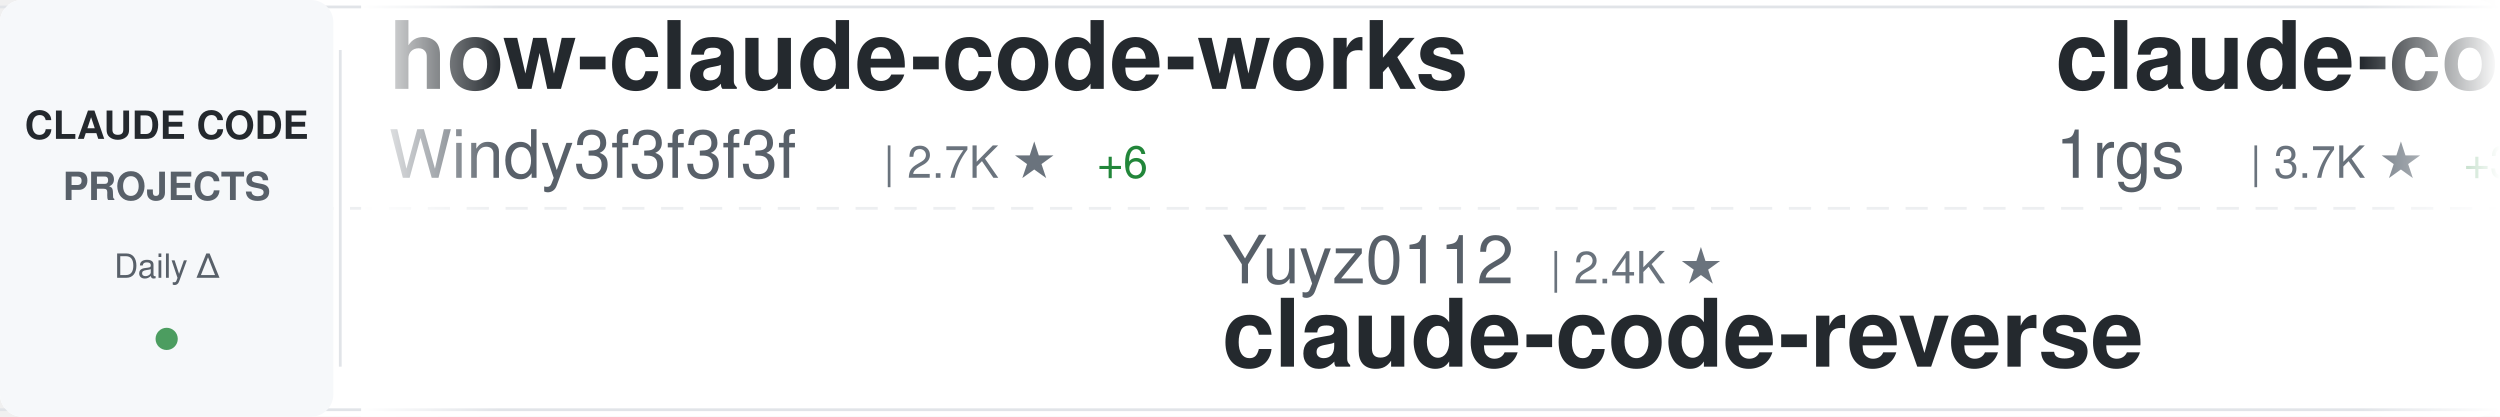
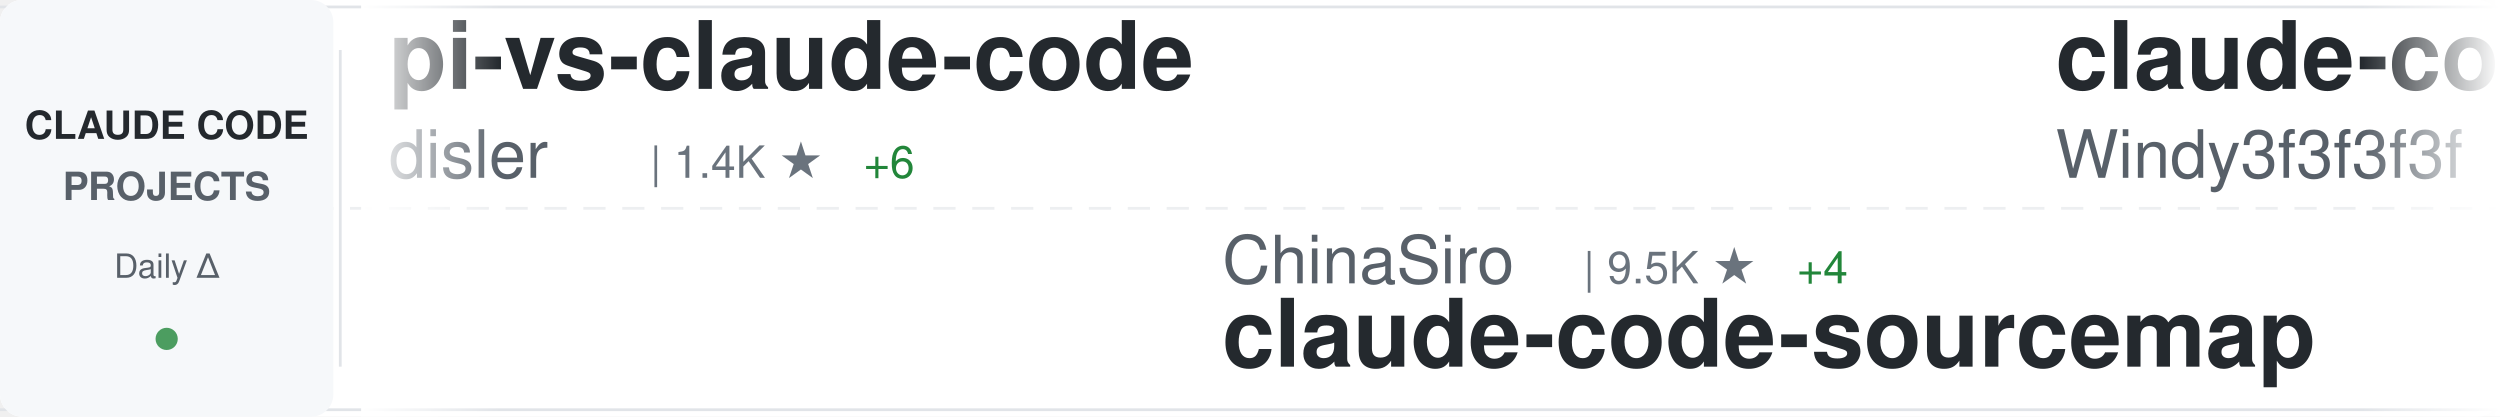
<svg xmlns="http://www.w3.org/2000/svg" width="900" height="150">
  <defs>
    <linearGradient id="awesomeLeftFade" x1="0%" y1="0%" x2="100%" y2="0%">
      <stop offset="0%" style="stop-color:#ffffff;stop-opacity:1" />
      <stop offset="100%" style="stop-color:#ffffff;stop-opacity:0" />
    </linearGradient>
    <linearGradient id="awesomeRightFade" x1="0%" y1="0%" x2="100%" y2="0%">
      <stop offset="0%" style="stop-color:#ffffff;stop-opacity:0" />
      <stop offset="100%" style="stop-color:#ffffff;stop-opacity:1" />
    </linearGradient>
  </defs>
  <rect width="900" height="150" fill="#ffffff" rx="8" />
  <rect x="0" y="2" width="900" height="1" fill="#e1e4e8" />
  <rect x="0" y="147" width="900" height="1" fill="#e1e4e8" />
  <line x1="0" y1="75" x2="900" y2="75" stroke="#e1e4e8" stroke-width="1" stroke-dasharray="8 6" opacity="0.6" />
  <rect x="0" y="0" width="120" height="150" fill="#f6f8fa" rx="8" />
  <text x="60" y="50" font-family="-apple-system, BlinkMacSystemFont, 'Segoe UI', Helvetica, Arial, sans-serif" font-size="14" font-weight="600" fill="#24292e" text-anchor="middle">CLAUDE CODE</text>
  <text x="60" y="72" font-family="-apple-system, BlinkMacSystemFont, 'Segoe UI', Helvetica, Arial, sans-serif" font-size="14" font-weight="600" fill="#586069" text-anchor="middle">PROJECTS</text>
  <text x="60" y="100" font-family="-apple-system, BlinkMacSystemFont, 'Segoe UI', Helvetica, Arial, sans-serif" font-size="12" font-weight="500" fill="#586069" text-anchor="middle">Daily Δ</text>
  <circle cx="60" cy="122" r="4" fill="#22863a" opacity="0.8" />
  <rect x="122" y="18" width="1" height="114" fill="#e1e4e8" />
  <clipPath id="awesomeTickerClip">
    <rect x="130" y="0" width="770" height="150" />
  </clipPath>
  <g clip-path="url(#awesomeTickerClip)">
    <g id="awesomeTickerItems">
      <animateTransform attributeName="transform" attributeType="XML" type="translate" from="0 0" to="-3000 0" dur="54s" repeatCount="indefinite" />
      <g transform="translate(0, 0)">
-         <text x="140" y="32" font-family="-apple-system, BlinkMacSystemFont, 'Segoe UI', Helvetica, Arial, sans-serif" font-size="34" font-weight="600" fill="#24292e">how-claude-code-works</text>
-         <text x="140" y="64" font-family="-apple-system, BlinkMacSystemFont, 'Segoe UI', Helvetica, Arial, sans-serif" font-size="24" font-weight="400" fill="#586069">Windy3f3f3f3f</text>
-         <text x="318" y="64" font-family="-apple-system, BlinkMacSystemFont, 'Segoe UI', Helvetica, Arial, sans-serif" font-size="16" font-weight="500" fill="#6a737d">| 2.7K ★</text>
-         <text x="395" y="64" font-family="-apple-system, BlinkMacSystemFont, 'Segoe UI', Helvetica, Arial, sans-serif" font-size="16" font-weight="500" fill="#22863a"> +6</text>
+         <text x="140" y="32" font-family="-apple-system, BlinkMacSystemFont, 'Segoe UI', Helvetica, Arial, sans-serif" font-size="34" font-weight="600" fill="#24292e">pi-vs-claude-code</text>
+         <text x="140" y="64" font-family="-apple-system, BlinkMacSystemFont, 'Segoe UI', Helvetica, Arial, sans-serif" font-size="24" font-weight="400" fill="#586069">disler</text>
+         <text x="234" y="64" font-family="-apple-system, BlinkMacSystemFont, 'Segoe UI', Helvetica, Arial, sans-serif" font-size="16" font-weight="500" fill="#6a737d">| 1.4K ★</text>
+         <text x="311" y="64" font-family="-apple-system, BlinkMacSystemFont, 'Segoe UI', Helvetica, Arial, sans-serif" font-size="16" font-weight="500" fill="#22863a"> +6</text>
      </g>
      <g transform="translate(300, 0)">
-         <text x="140" y="102" font-family="-apple-system, BlinkMacSystemFont, 'Segoe UI', Helvetica, Arial, sans-serif" font-size="24" font-weight="400" fill="#586069">Yuyz0112</text>
-         <text x="258" y="102" font-family="-apple-system, BlinkMacSystemFont, 'Segoe UI', Helvetica, Arial, sans-serif" font-size="16" font-weight="500" fill="#6a737d">| 2.4K ★</text>
-         <text x="140" y="132" font-family="-apple-system, BlinkMacSystemFont, 'Segoe UI', Helvetica, Arial, sans-serif" font-size="34" font-weight="600" fill="#24292e">claude-code-reverse</text>
+         <text x="140" y="102" font-family="-apple-system, BlinkMacSystemFont, 'Segoe UI', Helvetica, Arial, sans-serif" font-size="24" font-weight="400" fill="#586069">ChinaSiro</text>
+         <text x="270" y="102" font-family="-apple-system, BlinkMacSystemFont, 'Segoe UI', Helvetica, Arial, sans-serif" font-size="16" font-weight="500" fill="#6a737d">| 9.5K ★</text>
+         <text x="347" y="102" font-family="-apple-system, BlinkMacSystemFont, 'Segoe UI', Helvetica, Arial, sans-serif" font-size="16" font-weight="500" fill="#22863a"> +4</text>
+         <text x="140" y="132" font-family="-apple-system, BlinkMacSystemFont, 'Segoe UI', Helvetica, Arial, sans-serif" font-size="34" font-weight="600" fill="#24292e">claude-code-sourcemap</text>
      </g>
      <g transform="translate(600, 0)">
-         <text x="140" y="32" font-family="-apple-system, BlinkMacSystemFont, 'Segoe UI', Helvetica, Arial, sans-serif" font-size="34" font-weight="600" fill="#24292e">claude-code-proxy</text>
-         <text x="140" y="64" font-family="-apple-system, BlinkMacSystemFont, 'Segoe UI', Helvetica, Arial, sans-serif" font-size="24" font-weight="400" fill="#586069">1rgs</text>
-         <text x="210" y="64" font-family="-apple-system, BlinkMacSystemFont, 'Segoe UI', Helvetica, Arial, sans-serif" font-size="16" font-weight="500" fill="#6a737d">| 3.7K ★</text>
-         <text x="287" y="64" font-family="-apple-system, BlinkMacSystemFont, 'Segoe UI', Helvetica, Arial, sans-serif" font-size="16" font-weight="500" fill="#22863a"> +3</text>
+         <text x="140" y="32" font-family="-apple-system, BlinkMacSystemFont, 'Segoe UI', Helvetica, Arial, sans-serif" font-size="34" font-weight="600" fill="#24292e">claude-code-from-scratch</text>
+         <text x="140" y="64" font-family="-apple-system, BlinkMacSystemFont, 'Segoe UI', Helvetica, Arial, sans-serif" font-size="24" font-weight="400" fill="#586069">Windy3f3f3f3f</text>
+         <text x="318" y="64" font-family="-apple-system, BlinkMacSystemFont, 'Segoe UI', Helvetica, Arial, sans-serif" font-size="16" font-weight="500" fill="#6a737d">| 1.5K ★</text>
+         <text x="395" y="64" font-family="-apple-system, BlinkMacSystemFont, 'Segoe UI', Helvetica, Arial, sans-serif" font-size="16" font-weight="500" fill="#22863a"> +4</text>
      </g>
      <g transform="translate(900, 0)">
-         <text x="140" y="102" font-family="-apple-system, BlinkMacSystemFont, 'Segoe UI', Helvetica, Arial, sans-serif" font-size="24" font-weight="400" fill="#586069">https-deeplearning-ai</text>
-         <text x="414" y="102" font-family="-apple-system, BlinkMacSystemFont, 'Segoe UI', Helvetica, Arial, sans-serif" font-size="16" font-weight="500" fill="#6a737d">| 534 ★</text>
-         <text x="140" y="132" font-family="-apple-system, BlinkMacSystemFont, 'Segoe UI', Helvetica, Arial, sans-serif" font-size="34" font-weight="600" fill="#24292e">sc-claude-code-files</text>
+         <text x="140" y="102" font-family="-apple-system, BlinkMacSystemFont, 'Segoe UI', Helvetica, Arial, sans-serif" font-size="24" font-weight="400" fill="#586069">hangsman</text>
+         <text x="258" y="102" font-family="-apple-system, BlinkMacSystemFont, 'Segoe UI', Helvetica, Arial, sans-serif" font-size="16" font-weight="500" fill="#6a737d">| 787 ★</text>
+         <text x="140" y="132" font-family="-apple-system, BlinkMacSystemFont, 'Segoe UI', Helvetica, Arial, sans-serif" font-size="34" font-weight="600" fill="#24292e">claude-code-source</text>
      </g>
      <g transform="translate(1200, 0)">
-         <text x="140" y="32" font-family="-apple-system, BlinkMacSystemFont, 'Segoe UI', Helvetica, Arial, sans-serif" font-size="34" font-weight="600" fill="#24292e">ClaudeCode</text>
-         <text x="140" y="64" font-family="-apple-system, BlinkMacSystemFont, 'Segoe UI', Helvetica, Arial, sans-serif" font-size="24" font-weight="400" fill="#586069">guanshan</text>
-         <text x="258" y="64" font-family="-apple-system, BlinkMacSystemFont, 'Segoe UI', Helvetica, Arial, sans-serif" font-size="16" font-weight="500" fill="#6a737d">| 61 ★</text>
+         <text x="140" y="32" font-family="-apple-system, BlinkMacSystemFont, 'Segoe UI', Helvetica, Arial, sans-serif" font-size="34" font-weight="600" fill="#24292e">claude-code-templates</text>
+         <text x="140" y="64" font-family="-apple-system, BlinkMacSystemFont, 'Segoe UI', Helvetica, Arial, sans-serif" font-size="24" font-weight="400" fill="#586069">davila7</text>
+         <text x="246" y="64" font-family="-apple-system, BlinkMacSystemFont, 'Segoe UI', Helvetica, Arial, sans-serif" font-size="16" font-weight="500" fill="#6a737d">| 28.3K ★</text>
+         <text x="332" y="64" font-family="-apple-system, BlinkMacSystemFont, 'Segoe UI', Helvetica, Arial, sans-serif" font-size="16" font-weight="500" fill="#22863a"> +19</text>
      </g>
      <g transform="translate(1500, 0)">
-         <text x="140" y="102" font-family="-apple-system, BlinkMacSystemFont, 'Segoe UI', Helvetica, Arial, sans-serif" font-size="24" font-weight="400" fill="#586069">luyao618</text>
-         <text x="258" y="102" font-family="-apple-system, BlinkMacSystemFont, 'Segoe UI', Helvetica, Arial, sans-serif" font-size="16" font-weight="500" fill="#6a737d">| 1.6K ★</text>
-         <text x="140" y="132" font-family="-apple-system, BlinkMacSystemFont, 'Segoe UI', Helvetica, Arial, sans-serif" font-size="34" font-weight="600" fill="#24292e">Claude-Code-Source-Study</text>
+         <text x="140" y="102" font-family="-apple-system, BlinkMacSystemFont, 'Segoe UI', Helvetica, Arial, sans-serif" font-size="24" font-weight="400" fill="#586069">lintsinghua</text>
+         <text x="294" y="102" font-family="-apple-system, BlinkMacSystemFont, 'Segoe UI', Helvetica, Arial, sans-serif" font-size="16" font-weight="500" fill="#6a737d">| 3.8K ★</text>
+         <text x="371" y="102" font-family="-apple-system, BlinkMacSystemFont, 'Segoe UI', Helvetica, Arial, sans-serif" font-size="16" font-weight="500" fill="#22863a"> +7</text>
+         <text x="140" y="132" font-family="-apple-system, BlinkMacSystemFont, 'Segoe UI', Helvetica, Arial, sans-serif" font-size="34" font-weight="600" fill="#24292e">claude-code-book</text>
      </g>
      <g transform="translate(1800, 0)">
-         <text x="140" y="32" font-family="-apple-system, BlinkMacSystemFont, 'Segoe UI', Helvetica, Arial, sans-serif" font-size="34" font-weight="600" fill="#24292e">Claude-code</text>
-         <text x="140" y="64" font-family="-apple-system, BlinkMacSystemFont, 'Segoe UI', Helvetica, Arial, sans-serif" font-size="24" font-weight="400" fill="#586069">fazxes</text>
-         <text x="234" y="64" font-family="-apple-system, BlinkMacSystemFont, 'Segoe UI', Helvetica, Arial, sans-serif" font-size="16" font-weight="500" fill="#6a737d">| 222 ★</text>
+         <text x="140" y="32" font-family="-apple-system, BlinkMacSystemFont, 'Segoe UI', Helvetica, Arial, sans-serif" font-size="34" font-weight="600" fill="#24292e">claude-code-hooks-master...</text>
+         <text x="140" y="64" font-family="-apple-system, BlinkMacSystemFont, 'Segoe UI', Helvetica, Arial, sans-serif" font-size="24" font-weight="400" fill="#586069">disler</text>
+         <text x="234" y="64" font-family="-apple-system, BlinkMacSystemFont, 'Segoe UI', Helvetica, Arial, sans-serif" font-size="16" font-weight="500" fill="#6a737d">| 3.8K ★</text>
+         <text x="311" y="64" font-family="-apple-system, BlinkMacSystemFont, 'Segoe UI', Helvetica, Arial, sans-serif" font-size="16" font-weight="500" fill="#22863a"> +4</text>
      </g>
      <g transform="translate(2100, 0)">
-         <text x="140" y="102" font-family="-apple-system, BlinkMacSystemFont, 'Segoe UI', Helvetica, Arial, sans-serif" font-size="24" font-weight="400" fill="#586069">liuup</text>
-         <text x="222" y="102" font-family="-apple-system, BlinkMacSystemFont, 'Segoe UI', Helvetica, Arial, sans-serif" font-size="16" font-weight="500" fill="#6a737d">| 3.3K ★</text>
-         <text x="299" y="102" font-family="-apple-system, BlinkMacSystemFont, 'Segoe UI', Helvetica, Arial, sans-serif" font-size="16" font-weight="500" fill="#22863a"> +9</text>
-         <text x="140" y="132" font-family="-apple-system, BlinkMacSystemFont, 'Segoe UI', Helvetica, Arial, sans-serif" font-size="34" font-weight="600" fill="#24292e">claude-code-analysis</text>
+         <text x="140" y="102" font-family="-apple-system, BlinkMacSystemFont, 'Segoe UI', Helvetica, Arial, sans-serif" font-size="24" font-weight="400" fill="#586069">rohitg00</text>
+         <text x="258" y="102" font-family="-apple-system, BlinkMacSystemFont, 'Segoe UI', Helvetica, Arial, sans-serif" font-size="16" font-weight="500" fill="#6a737d">| 2.2K ★</text>
+         <text x="335" y="102" font-family="-apple-system, BlinkMacSystemFont, 'Segoe UI', Helvetica, Arial, sans-serif" font-size="16" font-weight="500" fill="#22863a"> +6</text>
+         <text x="140" y="132" font-family="-apple-system, BlinkMacSystemFont, 'Segoe UI', Helvetica, Arial, sans-serif" font-size="34" font-weight="600" fill="#24292e">awesome-claude-code-tool...</text>
      </g>
      <g transform="translate(2400, 0)">
-         <text x="140" y="32" font-family="-apple-system, BlinkMacSystemFont, 'Segoe UI', Helvetica, Arial, sans-serif" font-size="34" font-weight="600" fill="#24292e">claude-code-sourcemap</text>
-         <text x="140" y="64" font-family="-apple-system, BlinkMacSystemFont, 'Segoe UI', Helvetica, Arial, sans-serif" font-size="24" font-weight="400" fill="#586069">Hyper66666</text>
-         <text x="282" y="64" font-family="-apple-system, BlinkMacSystemFont, 'Segoe UI', Helvetica, Arial, sans-serif" font-size="16" font-weight="500" fill="#6a737d">| 216 ★</text>
+         <text x="140" y="32" font-family="-apple-system, BlinkMacSystemFont, 'Segoe UI', Helvetica, Arial, sans-serif" font-size="34" font-weight="600" fill="#24292e">claude-code-tudou</text>
+         <text x="140" y="64" font-family="-apple-system, BlinkMacSystemFont, 'Segoe UI', Helvetica, Arial, sans-serif" font-size="24" font-weight="400" fill="#586069">AICoderTudou</text>
+         <text x="306" y="64" font-family="-apple-system, BlinkMacSystemFont, 'Segoe UI', Helvetica, Arial, sans-serif" font-size="16" font-weight="500" fill="#6a737d">| 499 ★</text>
+         <text x="374" y="64" font-family="-apple-system, BlinkMacSystemFont, 'Segoe UI', Helvetica, Arial, sans-serif" font-size="16" font-weight="500" fill="#22863a"> +1</text>
      </g>
      <g transform="translate(2700, 0)">
-         <text x="140" y="102" font-family="-apple-system, BlinkMacSystemFont, 'Segoe UI', Helvetica, Arial, sans-serif" font-size="24" font-weight="400" fill="#586069">kodu-ai</text>
-         <text x="246" y="102" font-family="-apple-system, BlinkMacSystemFont, 'Segoe UI', Helvetica, Arial, sans-serif" font-size="16" font-weight="500" fill="#6a737d">| 5.3K ★</text>
-         <text x="140" y="132" font-family="-apple-system, BlinkMacSystemFont, 'Segoe UI', Helvetica, Arial, sans-serif" font-size="34" font-weight="600" fill="#24292e">claude-coder</text>
+         <text x="140" y="102" font-family="-apple-system, BlinkMacSystemFont, 'Segoe UI', Helvetica, Arial, sans-serif" font-size="24" font-weight="400" fill="#586069">catlog22</text>
+         <text x="258" y="102" font-family="-apple-system, BlinkMacSystemFont, 'Segoe UI', Helvetica, Arial, sans-serif" font-size="16" font-weight="500" fill="#6a737d">| 2.1K ★</text>
+         <text x="140" y="132" font-family="-apple-system, BlinkMacSystemFont, 'Segoe UI', Helvetica, Arial, sans-serif" font-size="34" font-weight="600" fill="#24292e">Claude-Code-Workflow</text>
      </g>
      <g transform="translate(3000, 0)">
-         <text x="140" y="32" font-family="-apple-system, BlinkMacSystemFont, 'Segoe UI', Helvetica, Arial, sans-serif" font-size="34" font-weight="600" fill="#24292e">how-claude-code-works</text>
-         <text x="140" y="64" font-family="-apple-system, BlinkMacSystemFont, 'Segoe UI', Helvetica, Arial, sans-serif" font-size="24" font-weight="400" fill="#586069">Windy3f3f3f3f</text>
-         <text x="318" y="64" font-family="-apple-system, BlinkMacSystemFont, 'Segoe UI', Helvetica, Arial, sans-serif" font-size="16" font-weight="500" fill="#6a737d">| 2.7K ★</text>
-         <text x="395" y="64" font-family="-apple-system, BlinkMacSystemFont, 'Segoe UI', Helvetica, Arial, sans-serif" font-size="16" font-weight="500" fill="#22863a"> +6</text>
+         <text x="140" y="32" font-family="-apple-system, BlinkMacSystemFont, 'Segoe UI', Helvetica, Arial, sans-serif" font-size="34" font-weight="600" fill="#24292e">pi-vs-claude-code</text>
+         <text x="140" y="64" font-family="-apple-system, BlinkMacSystemFont, 'Segoe UI', Helvetica, Arial, sans-serif" font-size="24" font-weight="400" fill="#586069">disler</text>
+         <text x="234" y="64" font-family="-apple-system, BlinkMacSystemFont, 'Segoe UI', Helvetica, Arial, sans-serif" font-size="16" font-weight="500" fill="#6a737d">| 1.4K ★</text>
+         <text x="311" y="64" font-family="-apple-system, BlinkMacSystemFont, 'Segoe UI', Helvetica, Arial, sans-serif" font-size="16" font-weight="500" fill="#22863a"> +6</text>
      </g>
      <g transform="translate(3300, 0)">
-         <text x="140" y="102" font-family="-apple-system, BlinkMacSystemFont, 'Segoe UI', Helvetica, Arial, sans-serif" font-size="24" font-weight="400" fill="#586069">Yuyz0112</text>
-         <text x="258" y="102" font-family="-apple-system, BlinkMacSystemFont, 'Segoe UI', Helvetica, Arial, sans-serif" font-size="16" font-weight="500" fill="#6a737d">| 2.4K ★</text>
-         <text x="140" y="132" font-family="-apple-system, BlinkMacSystemFont, 'Segoe UI', Helvetica, Arial, sans-serif" font-size="34" font-weight="600" fill="#24292e">claude-code-reverse</text>
+         <text x="140" y="102" font-family="-apple-system, BlinkMacSystemFont, 'Segoe UI', Helvetica, Arial, sans-serif" font-size="24" font-weight="400" fill="#586069">ChinaSiro</text>
+         <text x="270" y="102" font-family="-apple-system, BlinkMacSystemFont, 'Segoe UI', Helvetica, Arial, sans-serif" font-size="16" font-weight="500" fill="#6a737d">| 9.5K ★</text>
+         <text x="347" y="102" font-family="-apple-system, BlinkMacSystemFont, 'Segoe UI', Helvetica, Arial, sans-serif" font-size="16" font-weight="500" fill="#22863a"> +4</text>
+         <text x="140" y="132" font-family="-apple-system, BlinkMacSystemFont, 'Segoe UI', Helvetica, Arial, sans-serif" font-size="34" font-weight="600" fill="#24292e">claude-code-sourcemap</text>
      </g>
      <g transform="translate(3600, 0)">
-         <text x="140" y="32" font-family="-apple-system, BlinkMacSystemFont, 'Segoe UI', Helvetica, Arial, sans-serif" font-size="34" font-weight="600" fill="#24292e">claude-code-proxy</text>
-         <text x="140" y="64" font-family="-apple-system, BlinkMacSystemFont, 'Segoe UI', Helvetica, Arial, sans-serif" font-size="24" font-weight="400" fill="#586069">1rgs</text>
-         <text x="210" y="64" font-family="-apple-system, BlinkMacSystemFont, 'Segoe UI', Helvetica, Arial, sans-serif" font-size="16" font-weight="500" fill="#6a737d">| 3.7K ★</text>
-         <text x="287" y="64" font-family="-apple-system, BlinkMacSystemFont, 'Segoe UI', Helvetica, Arial, sans-serif" font-size="16" font-weight="500" fill="#22863a"> +3</text>
+         <text x="140" y="32" font-family="-apple-system, BlinkMacSystemFont, 'Segoe UI', Helvetica, Arial, sans-serif" font-size="34" font-weight="600" fill="#24292e">claude-code-from-scratch</text>
+         <text x="140" y="64" font-family="-apple-system, BlinkMacSystemFont, 'Segoe UI', Helvetica, Arial, sans-serif" font-size="24" font-weight="400" fill="#586069">Windy3f3f3f3f</text>
+         <text x="318" y="64" font-family="-apple-system, BlinkMacSystemFont, 'Segoe UI', Helvetica, Arial, sans-serif" font-size="16" font-weight="500" fill="#6a737d">| 1.5K ★</text>
+         <text x="395" y="64" font-family="-apple-system, BlinkMacSystemFont, 'Segoe UI', Helvetica, Arial, sans-serif" font-size="16" font-weight="500" fill="#22863a"> +4</text>
      </g>
      <g transform="translate(3900, 0)">
-         <text x="140" y="102" font-family="-apple-system, BlinkMacSystemFont, 'Segoe UI', Helvetica, Arial, sans-serif" font-size="24" font-weight="400" fill="#586069">https-deeplearning-ai</text>
-         <text x="414" y="102" font-family="-apple-system, BlinkMacSystemFont, 'Segoe UI', Helvetica, Arial, sans-serif" font-size="16" font-weight="500" fill="#6a737d">| 534 ★</text>
-         <text x="140" y="132" font-family="-apple-system, BlinkMacSystemFont, 'Segoe UI', Helvetica, Arial, sans-serif" font-size="34" font-weight="600" fill="#24292e">sc-claude-code-files</text>
+         <text x="140" y="102" font-family="-apple-system, BlinkMacSystemFont, 'Segoe UI', Helvetica, Arial, sans-serif" font-size="24" font-weight="400" fill="#586069">hangsman</text>
+         <text x="258" y="102" font-family="-apple-system, BlinkMacSystemFont, 'Segoe UI', Helvetica, Arial, sans-serif" font-size="16" font-weight="500" fill="#6a737d">| 787 ★</text>
+         <text x="140" y="132" font-family="-apple-system, BlinkMacSystemFont, 'Segoe UI', Helvetica, Arial, sans-serif" font-size="34" font-weight="600" fill="#24292e">claude-code-source</text>
      </g>
    </g>
  </g>
  <rect x="130" y="0" width="50" height="150" fill="url(#awesomeLeftFade)" />
  <rect x="850" y="0" width="50" height="150" fill="url(#awesomeRightFade)" />
</svg>
